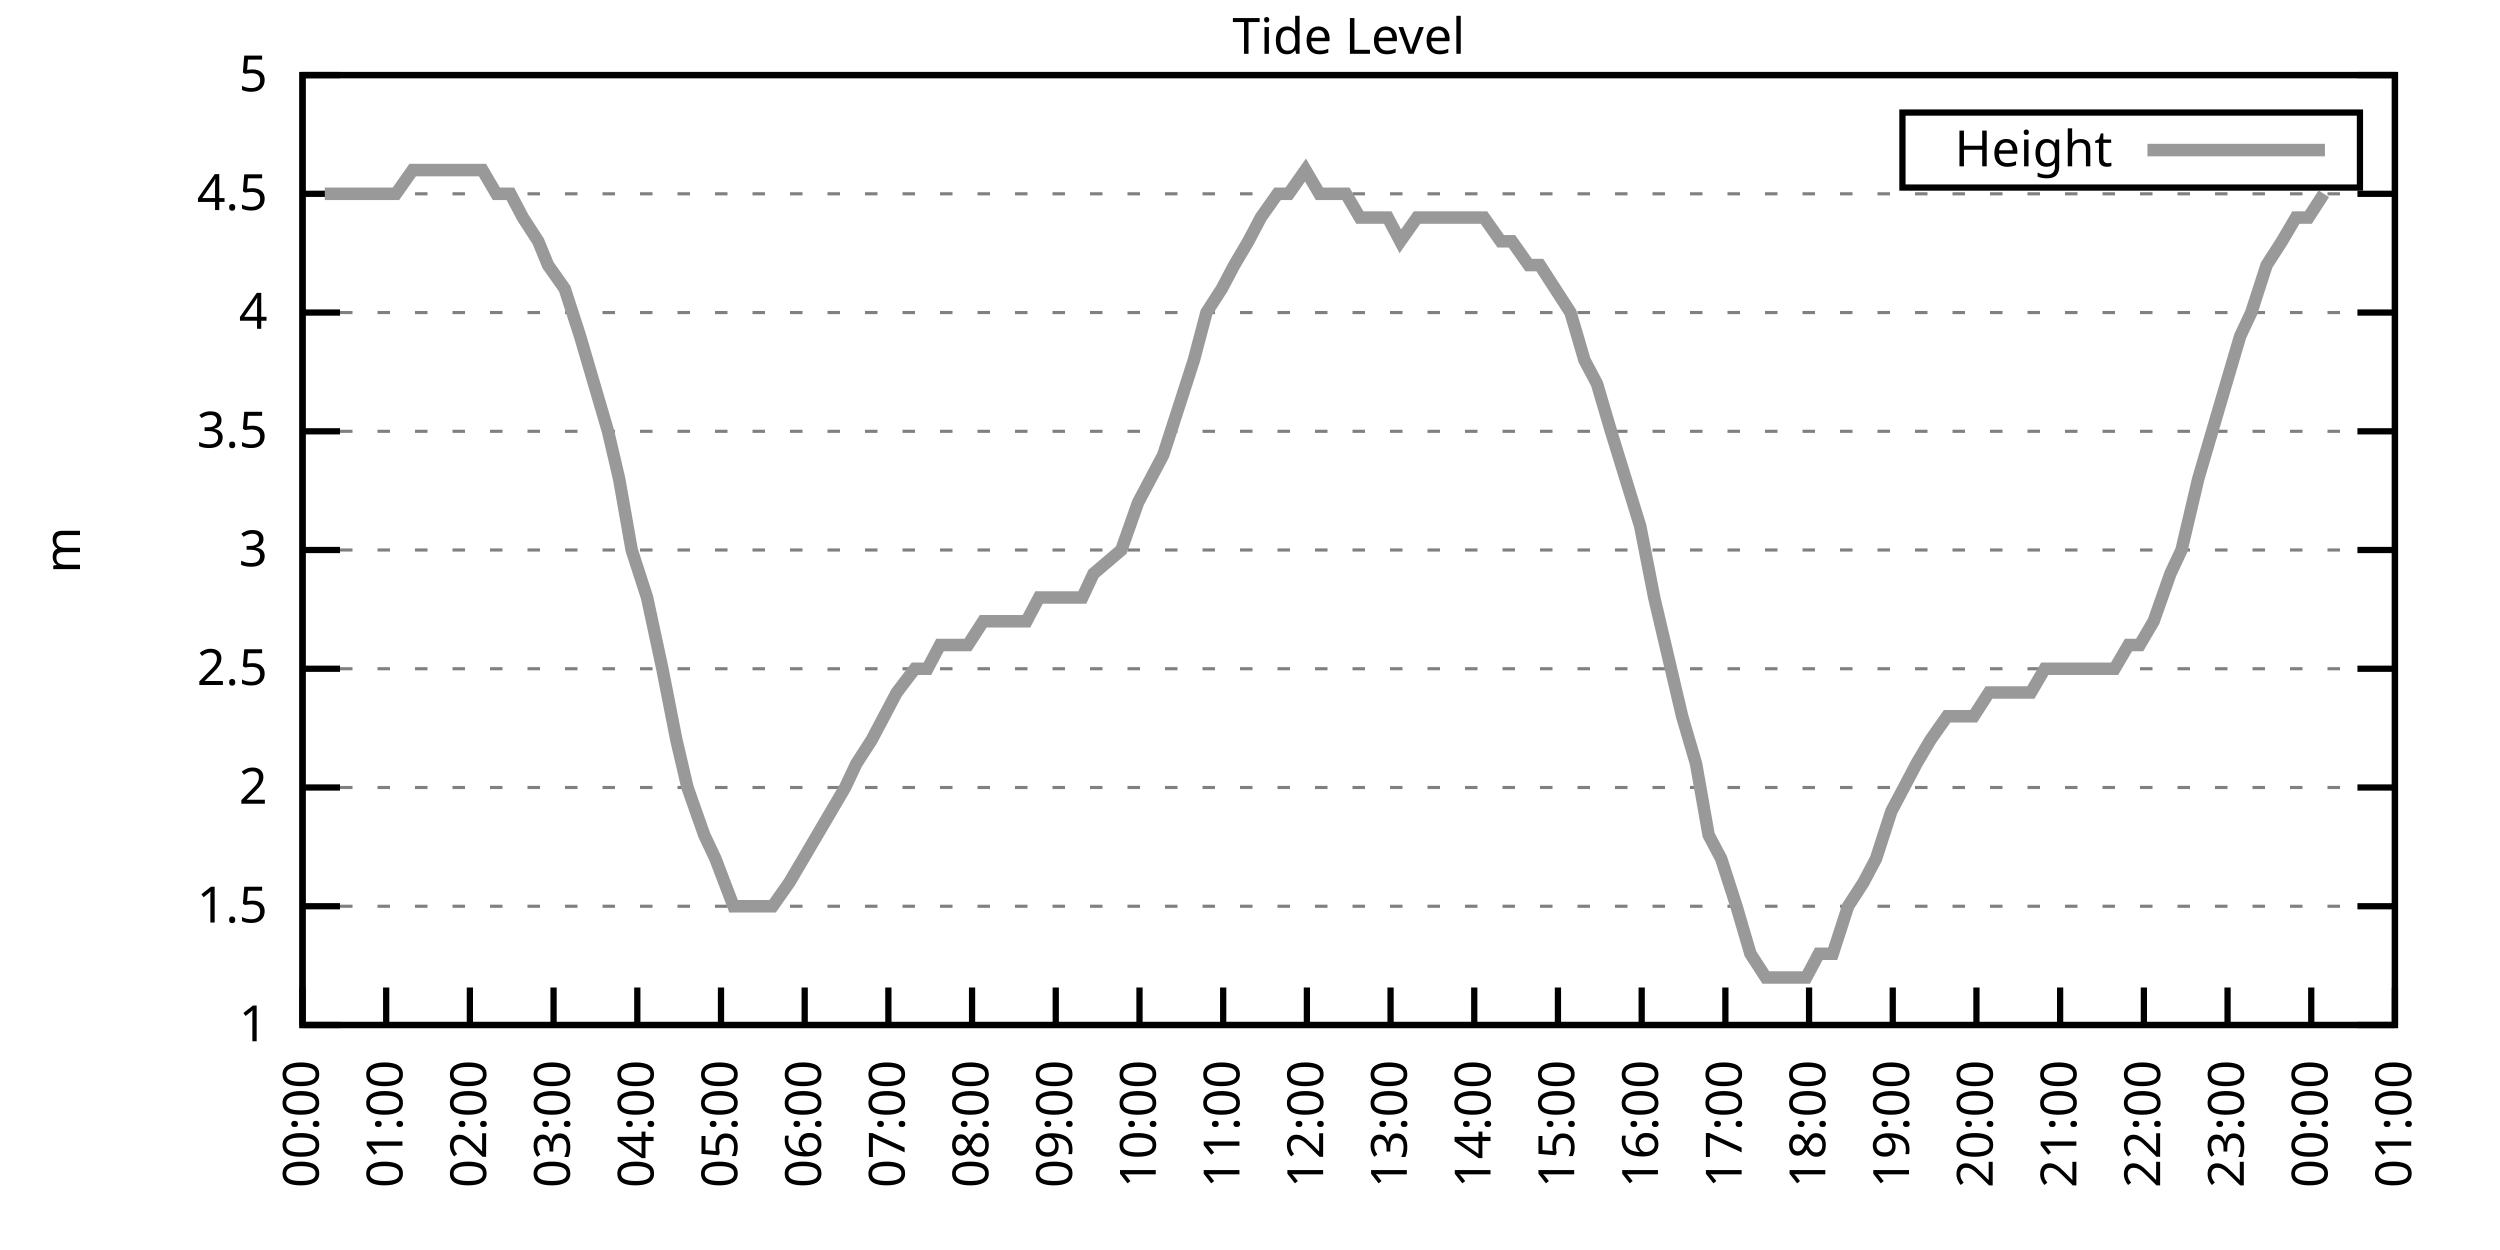
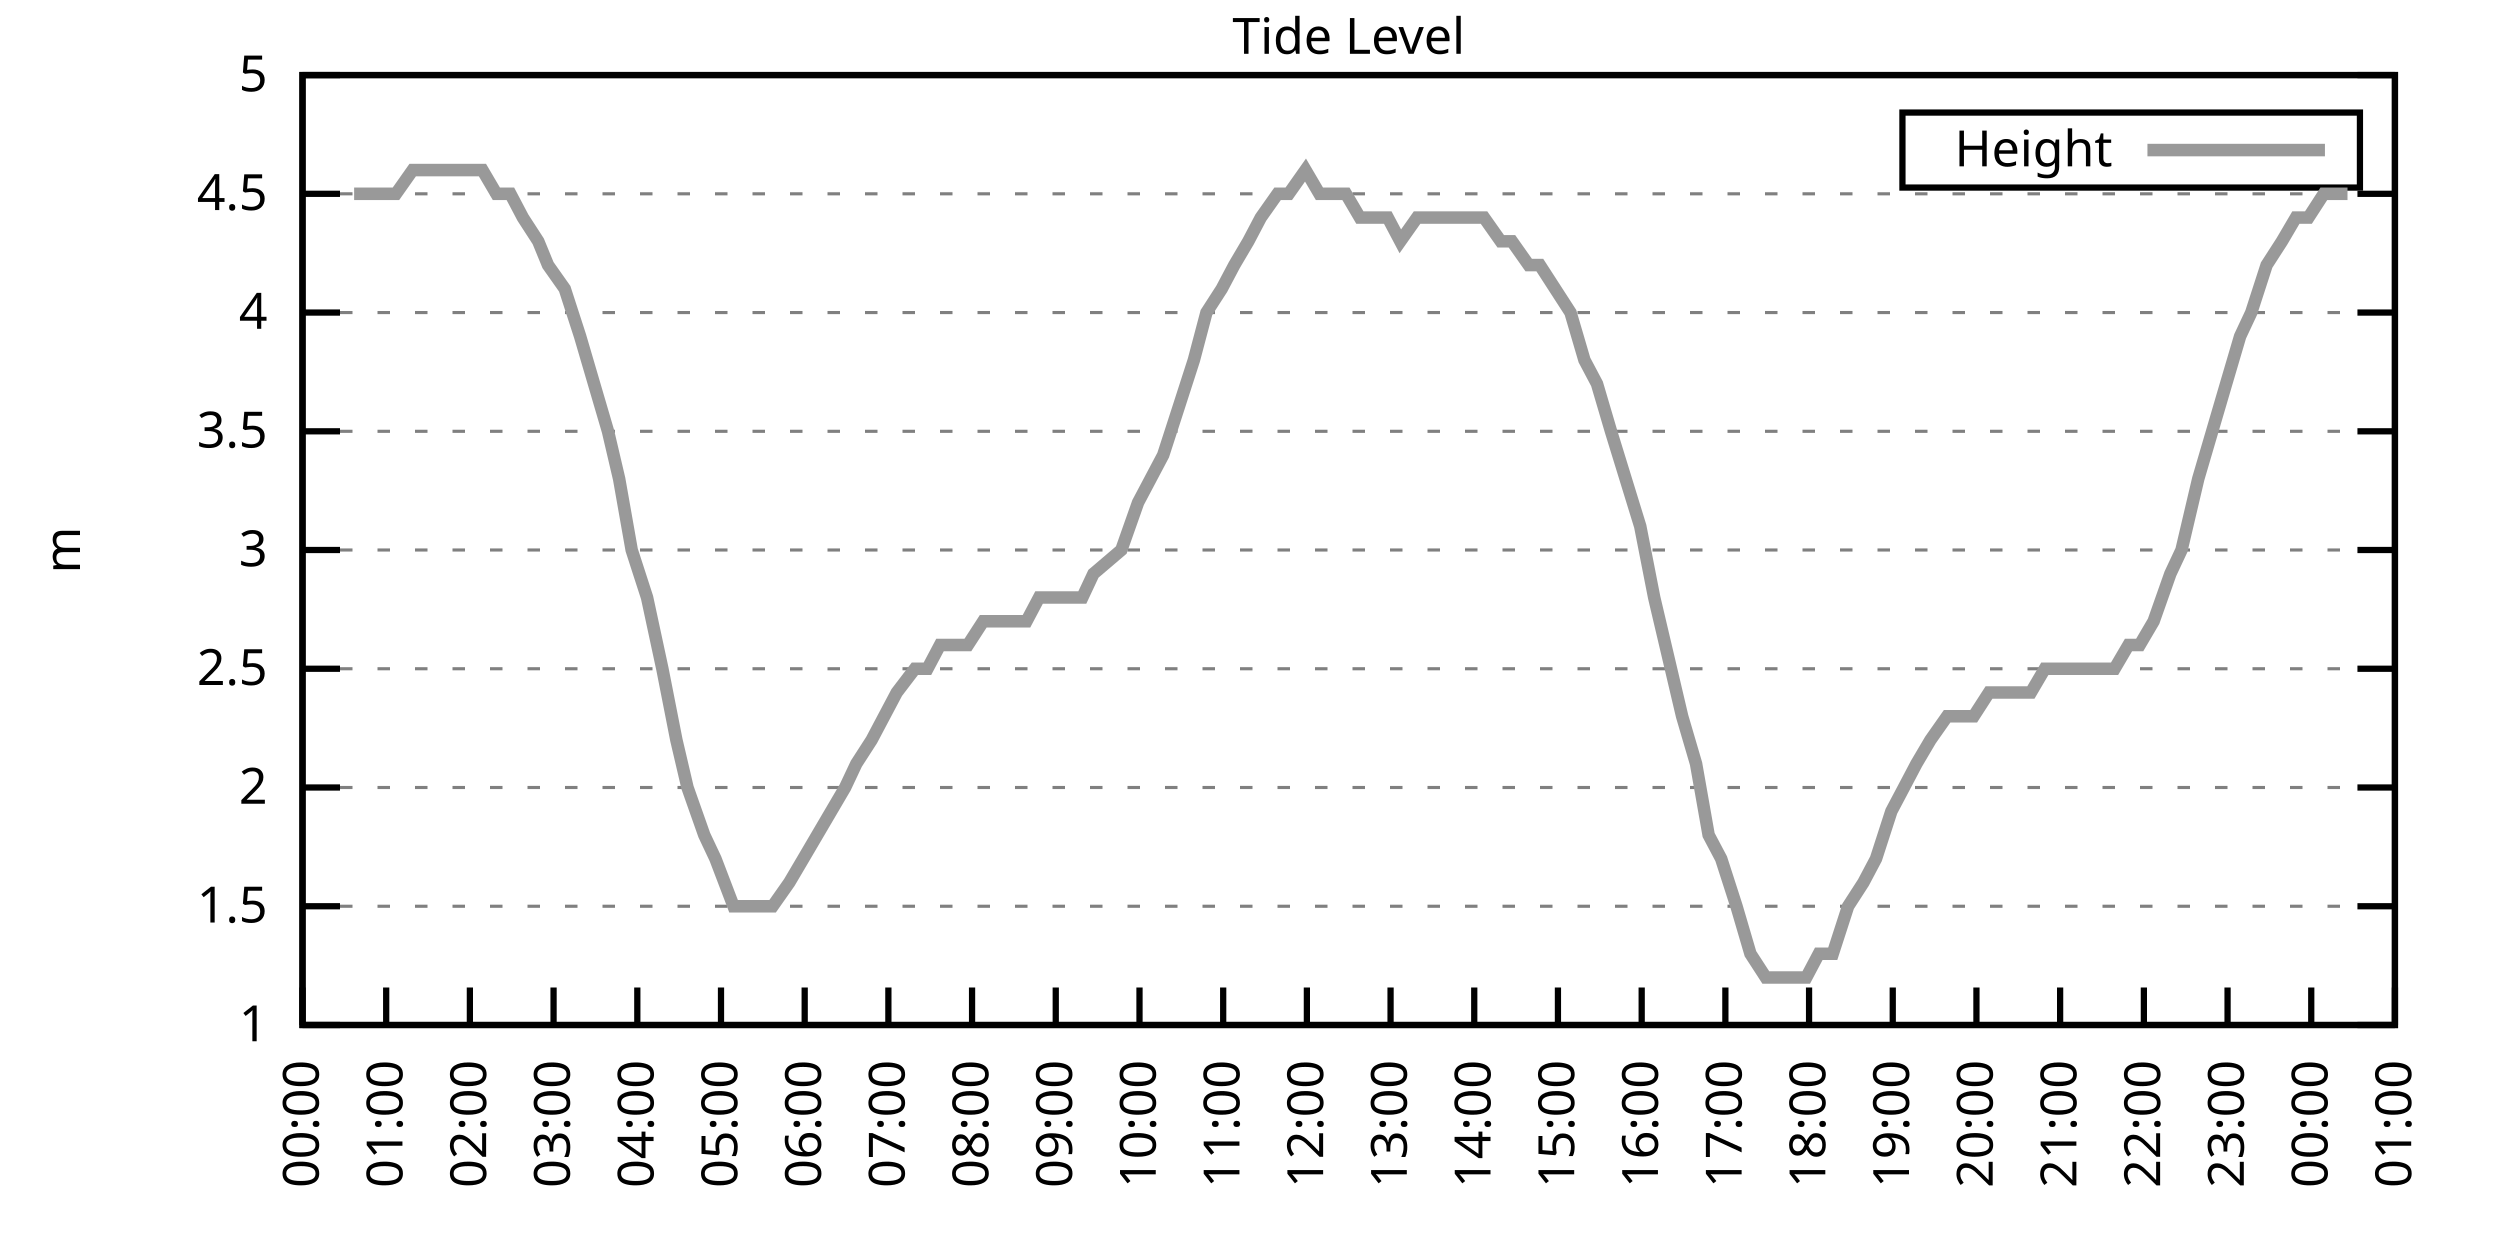
<svg xmlns="http://www.w3.org/2000/svg" xmlns:xlink="http://www.w3.org/1999/xlink" width="400" height="200" viewBox="0 0 400 200">
  <g id="gnuplot_canvas">
    <rect x="0" y="0" width="400" height="200" fill="none" />
    <defs>
      <circle id="gpDot" r="0.5" stroke-width="0.5" stroke="currentColor" />
      <path id="gpPt0" stroke-width="0.333" stroke="currentColor" d="M-1,0 h2 M0,-1 v2" />
      <path id="gpPt1" stroke-width="0.333" stroke="currentColor" d="M-1,-1 L1,1 M1,-1 L-1,1" />
      <path id="gpPt2" stroke-width="0.333" stroke="currentColor" d="M-1,0 L1,0 M0,-1 L0,1 M-1,-1 L1,1 M-1,1 L1,-1" />
      <rect id="gpPt3" stroke-width="0.333" stroke="currentColor" x="-1" y="-1" width="2" height="2" />
      <rect id="gpPt4" stroke-width="0.333" stroke="currentColor" fill="currentColor" x="-1" y="-1" width="2" height="2" />
      <circle id="gpPt5" stroke-width="0.333" stroke="currentColor" cx="0" cy="0" r="1" />
      <use xlink:href="#gpPt5" id="gpPt6" fill="currentColor" stroke="none" />
      <path id="gpPt7" stroke-width="0.333" stroke="currentColor" d="M0,-1.33 L-1.33,0.67 L1.33,0.67 z" />
      <use xlink:href="#gpPt7" id="gpPt8" fill="currentColor" stroke="none" />
      <use xlink:href="#gpPt7" id="gpPt9" stroke="currentColor" transform="rotate(180)" />
      <use xlink:href="#gpPt9" id="gpPt10" fill="currentColor" stroke="none" />
      <use xlink:href="#gpPt3" id="gpPt11" stroke="currentColor" transform="rotate(45)" />
      <use xlink:href="#gpPt11" id="gpPt12" fill="currentColor" stroke="none" />
      <path id="gpPt13" stroke-width="0.333" stroke="currentColor" d="M0,1.330 L1.265,0.411 L0.782,-1.067 L-0.782,-1.076 L-1.265,0.411 z" />
      <use xlink:href="#gpPt13" id="gpPt14" fill="currentColor" stroke="none" />
      <filter id="textbox" filterUnits="objectBoundingBox" x="0" y="0" height="1" width="1">
        <feFlood flood-color="white" flood-opacity="1" result="bgnd" />
        <feComposite in="SourceGraphic" in2="bgnd" operator="atop" />
      </filter>
      <filter id="greybox" filterUnits="objectBoundingBox" x="0" y="0" height="1" width="1">
        <feFlood flood-color="lightgrey" flood-opacity="1" result="grey" />
        <feComposite in="SourceGraphic" in2="grey" operator="atop" />
      </filter>
    </defs>
    <g fill="none" color="white" stroke="currentColor" stroke-width="1.00" stroke-linecap="butt" stroke-linejoin="miter">
</g>
    <g fill="none" color="black" stroke="currentColor" stroke-width="1.00" stroke-linecap="butt" stroke-linejoin="miter">
      <g stroke="none" shape-rendering="crispEdges">
        <polygon fill="rgb(255, 255, 255)" points="48.40,164.00 383.18,164.00 383.18,12.02 48.40,12.02 " />
      </g>
    </g>
    <g fill="none" color="black" stroke="currentColor" stroke-width="1.00" stroke-linecap="butt" stroke-linejoin="miter">
</g>
    <g fill="none" color="black" stroke="black" stroke-width="0.50" stroke-linecap="butt" stroke-linejoin="miter">
</g>
    <g fill="none" color="gray" stroke="currentColor" stroke-width="0.50" stroke-linecap="butt" stroke-linejoin="miter">
      <path stroke="gray" stroke-dasharray="2,4" class="gridline" d="M48.40,164.00 L383.19,164.00  " />
    </g>
    <g fill="none" color="gray" stroke="gray" stroke-width="1.00" stroke-linecap="butt" stroke-linejoin="miter">
</g>
    <g fill="none" color="black" stroke="currentColor" stroke-width="1.00" stroke-linecap="butt" stroke-linejoin="miter">
      <path stroke="black" d="M48.40,164.00 L54.40,164.00 M383.19,164.00 L377.19,164.00  " />
      <g transform="translate(42.80,166.60)" stroke="none" fill="black" font-family="Sans" font-size="8.00" text-anchor="end">
        <text>
          <tspan font-family="Sans"> 1</tspan>
        </text>
      </g>
    </g>
    <g fill="none" color="black" stroke="currentColor" stroke-width="1.00" stroke-linecap="butt" stroke-linejoin="miter">
</g>
    <g fill="none" color="black" stroke="black" stroke-width="0.50" stroke-linecap="butt" stroke-linejoin="miter">
</g>
    <g fill="none" color="gray" stroke="currentColor" stroke-width="0.50" stroke-linecap="butt" stroke-linejoin="miter">
      <path stroke="gray" stroke-dasharray="2,4" class="gridline" d="M48.40,145.00 L383.19,145.00  " />
    </g>
    <g fill="none" color="gray" stroke="gray" stroke-width="1.00" stroke-linecap="butt" stroke-linejoin="miter">
</g>
    <g fill="none" color="black" stroke="currentColor" stroke-width="1.00" stroke-linecap="butt" stroke-linejoin="miter">
      <path stroke="black" d="M48.40,145.00 L54.40,145.00 M383.19,145.00 L377.19,145.00  " />
      <g transform="translate(42.80,147.60)" stroke="none" fill="black" font-family="Sans" font-size="8.00" text-anchor="end">
        <text>
          <tspan font-family="Sans"> 1.5</tspan>
        </text>
      </g>
    </g>
    <g fill="none" color="black" stroke="currentColor" stroke-width="1.00" stroke-linecap="butt" stroke-linejoin="miter">
</g>
    <g fill="none" color="black" stroke="black" stroke-width="0.50" stroke-linecap="butt" stroke-linejoin="miter">
</g>
    <g fill="none" color="gray" stroke="currentColor" stroke-width="0.50" stroke-linecap="butt" stroke-linejoin="miter">
      <path stroke="gray" stroke-dasharray="2,4" class="gridline" d="M48.40,126.00 L383.19,126.00  " />
    </g>
    <g fill="none" color="gray" stroke="gray" stroke-width="1.00" stroke-linecap="butt" stroke-linejoin="miter">
</g>
    <g fill="none" color="black" stroke="currentColor" stroke-width="1.00" stroke-linecap="butt" stroke-linejoin="miter">
      <path stroke="black" d="M48.40,126.00 L54.40,126.00 M383.19,126.00 L377.19,126.00  " />
      <g transform="translate(42.80,128.60)" stroke="none" fill="black" font-family="Sans" font-size="8.00" text-anchor="end">
        <text>
          <tspan font-family="Sans"> 2</tspan>
        </text>
      </g>
    </g>
    <g fill="none" color="black" stroke="currentColor" stroke-width="1.00" stroke-linecap="butt" stroke-linejoin="miter">
</g>
    <g fill="none" color="black" stroke="black" stroke-width="0.50" stroke-linecap="butt" stroke-linejoin="miter">
</g>
    <g fill="none" color="gray" stroke="currentColor" stroke-width="0.50" stroke-linecap="butt" stroke-linejoin="miter">
      <path stroke="gray" stroke-dasharray="2,4" class="gridline" d="M48.40,107.00 L383.19,107.00  " />
    </g>
    <g fill="none" color="gray" stroke="gray" stroke-width="1.00" stroke-linecap="butt" stroke-linejoin="miter">
</g>
    <g fill="none" color="black" stroke="currentColor" stroke-width="1.00" stroke-linecap="butt" stroke-linejoin="miter">
      <path stroke="black" d="M48.40,107.00 L54.40,107.00 M383.19,107.00 L377.19,107.00  " />
      <g transform="translate(42.80,109.60)" stroke="none" fill="black" font-family="Sans" font-size="8.00" text-anchor="end">
        <text>
          <tspan font-family="Sans"> 2.5</tspan>
        </text>
      </g>
    </g>
    <g fill="none" color="black" stroke="currentColor" stroke-width="1.00" stroke-linecap="butt" stroke-linejoin="miter">
</g>
    <g fill="none" color="black" stroke="black" stroke-width="0.50" stroke-linecap="butt" stroke-linejoin="miter">
</g>
    <g fill="none" color="gray" stroke="currentColor" stroke-width="0.50" stroke-linecap="butt" stroke-linejoin="miter">
      <path stroke="gray" stroke-dasharray="2,4" class="gridline" d="M48.40,88.00 L383.19,88.00  " />
    </g>
    <g fill="none" color="gray" stroke="gray" stroke-width="1.00" stroke-linecap="butt" stroke-linejoin="miter">
</g>
    <g fill="none" color="black" stroke="currentColor" stroke-width="1.00" stroke-linecap="butt" stroke-linejoin="miter">
      <path stroke="black" d="M48.40,88.00 L54.40,88.00 M383.19,88.00 L377.19,88.00  " />
      <g transform="translate(42.80,90.60)" stroke="none" fill="black" font-family="Sans" font-size="8.00" text-anchor="end">
        <text>
          <tspan font-family="Sans"> 3</tspan>
        </text>
      </g>
    </g>
    <g fill="none" color="black" stroke="currentColor" stroke-width="1.00" stroke-linecap="butt" stroke-linejoin="miter">
</g>
    <g fill="none" color="black" stroke="black" stroke-width="0.50" stroke-linecap="butt" stroke-linejoin="miter">
</g>
    <g fill="none" color="gray" stroke="currentColor" stroke-width="0.50" stroke-linecap="butt" stroke-linejoin="miter">
      <path stroke="gray" stroke-dasharray="2,4" class="gridline" d="M48.40,69.01 L383.19,69.01  " />
    </g>
    <g fill="none" color="gray" stroke="gray" stroke-width="1.00" stroke-linecap="butt" stroke-linejoin="miter">
</g>
    <g fill="none" color="black" stroke="currentColor" stroke-width="1.00" stroke-linecap="butt" stroke-linejoin="miter">
      <path stroke="black" d="M48.40,69.01 L54.40,69.01 M383.19,69.01 L377.19,69.01  " />
      <g transform="translate(42.80,71.61)" stroke="none" fill="black" font-family="Sans" font-size="8.00" text-anchor="end">
        <text>
          <tspan font-family="Sans"> 3.5</tspan>
        </text>
      </g>
    </g>
    <g fill="none" color="black" stroke="currentColor" stroke-width="1.00" stroke-linecap="butt" stroke-linejoin="miter">
</g>
    <g fill="none" color="black" stroke="black" stroke-width="0.50" stroke-linecap="butt" stroke-linejoin="miter">
</g>
    <g fill="none" color="gray" stroke="currentColor" stroke-width="0.50" stroke-linecap="butt" stroke-linejoin="miter">
      <path stroke="gray" stroke-dasharray="2,4" class="gridline" d="M48.40,50.01 L383.19,50.01  " />
    </g>
    <g fill="none" color="gray" stroke="gray" stroke-width="1.00" stroke-linecap="butt" stroke-linejoin="miter">
</g>
    <g fill="none" color="black" stroke="currentColor" stroke-width="1.00" stroke-linecap="butt" stroke-linejoin="miter">
      <path stroke="black" d="M48.40,50.01 L54.40,50.01 M383.19,50.01 L377.19,50.01  " />
      <g transform="translate(42.80,52.61)" stroke="none" fill="black" font-family="Sans" font-size="8.00" text-anchor="end">
        <text>
          <tspan font-family="Sans"> 4</tspan>
        </text>
      </g>
    </g>
    <g fill="none" color="black" stroke="currentColor" stroke-width="1.00" stroke-linecap="butt" stroke-linejoin="miter">
</g>
    <g fill="none" color="black" stroke="black" stroke-width="0.50" stroke-linecap="butt" stroke-linejoin="miter">
</g>
    <g fill="none" color="gray" stroke="currentColor" stroke-width="0.50" stroke-linecap="butt" stroke-linejoin="miter">
      <path stroke="gray" stroke-dasharray="2,4" class="gridline" d="M48.40,31.01 L383.19,31.01  " />
    </g>
    <g fill="none" color="gray" stroke="gray" stroke-width="1.00" stroke-linecap="butt" stroke-linejoin="miter">
</g>
    <g fill="none" color="black" stroke="currentColor" stroke-width="1.00" stroke-linecap="butt" stroke-linejoin="miter">
      <path stroke="black" d="M48.40,31.01 L54.40,31.01 M383.19,31.01 L377.19,31.01  " />
      <g transform="translate(42.80,33.61)" stroke="none" fill="black" font-family="Sans" font-size="8.00" text-anchor="end">
        <text>
          <tspan font-family="Sans"> 4.5</tspan>
        </text>
      </g>
    </g>
    <g fill="none" color="black" stroke="currentColor" stroke-width="1.00" stroke-linecap="butt" stroke-linejoin="miter">
</g>
    <g fill="none" color="black" stroke="black" stroke-width="0.50" stroke-linecap="butt" stroke-linejoin="miter">
</g>
    <g fill="none" color="gray" stroke="currentColor" stroke-width="0.50" stroke-linecap="butt" stroke-linejoin="miter">
      <path stroke="gray" stroke-dasharray="2,4" class="gridline" d="M48.40,12.01 L383.19,12.01  " />
    </g>
    <g fill="none" color="gray" stroke="gray" stroke-width="1.00" stroke-linecap="butt" stroke-linejoin="miter">
</g>
    <g fill="none" color="black" stroke="currentColor" stroke-width="1.00" stroke-linecap="butt" stroke-linejoin="miter">
      <path stroke="black" d="M48.40,12.01 L54.40,12.01 M383.19,12.01 L377.19,12.01  " />
      <g transform="translate(42.80,14.61)" stroke="none" fill="black" font-family="Sans" font-size="8.00" text-anchor="end">
        <text>
          <tspan font-family="Sans"> 5</tspan>
        </text>
      </g>
    </g>
    <g fill="none" color="black" stroke="currentColor" stroke-width="1.00" stroke-linecap="butt" stroke-linejoin="miter">
      <path stroke="black" d="M48.40,164.00 L48.40,158.00  " />
      <g transform="translate(51.00,169.60) rotate(270.00)" stroke="none" fill="black" font-family="Sans" font-size="8.00" text-anchor="end">
        <text>
          <tspan font-family="Sans">00:00</tspan>
        </text>
      </g>
    </g>
    <g fill="none" color="black" stroke="currentColor" stroke-width="1.00" stroke-linecap="butt" stroke-linejoin="miter">
      <path stroke="black" d="M61.79,164.00 L61.79,158.00  " />
      <g transform="translate(64.39,169.60) rotate(270.00)" stroke="none" fill="black" font-family="Sans" font-size="8.00" text-anchor="end">
        <text>
          <tspan font-family="Sans">01:00</tspan>
        </text>
      </g>
    </g>
    <g fill="none" color="black" stroke="currentColor" stroke-width="1.00" stroke-linecap="butt" stroke-linejoin="miter">
      <path stroke="black" d="M75.18,164.00 L75.18,158.00  " />
      <g transform="translate(77.78,169.60) rotate(270.00)" stroke="none" fill="black" font-family="Sans" font-size="8.00" text-anchor="end">
        <text>
          <tspan font-family="Sans">02:00</tspan>
        </text>
      </g>
    </g>
    <g fill="none" color="black" stroke="currentColor" stroke-width="1.00" stroke-linecap="butt" stroke-linejoin="miter">
      <path stroke="black" d="M88.57,164.00 L88.57,158.00  " />
      <g transform="translate(91.17,169.60) rotate(270.00)" stroke="none" fill="black" font-family="Sans" font-size="8.00" text-anchor="end">
        <text>
          <tspan font-family="Sans">03:00</tspan>
        </text>
      </g>
    </g>
    <g fill="none" color="black" stroke="currentColor" stroke-width="1.00" stroke-linecap="butt" stroke-linejoin="miter">
      <path stroke="black" d="M101.97,164.00 L101.97,158.00  " />
      <g transform="translate(104.57,169.60) rotate(270.00)" stroke="none" fill="black" font-family="Sans" font-size="8.00" text-anchor="end">
        <text>
          <tspan font-family="Sans">04:00</tspan>
        </text>
      </g>
    </g>
    <g fill="none" color="black" stroke="currentColor" stroke-width="1.00" stroke-linecap="butt" stroke-linejoin="miter">
      <path stroke="black" d="M115.36,164.00 L115.36,158.00  " />
      <g transform="translate(117.96,169.60) rotate(270.00)" stroke="none" fill="black" font-family="Sans" font-size="8.00" text-anchor="end">
        <text>
          <tspan font-family="Sans">05:00</tspan>
        </text>
      </g>
    </g>
    <g fill="none" color="black" stroke="currentColor" stroke-width="1.00" stroke-linecap="butt" stroke-linejoin="miter">
      <path stroke="black" d="M128.75,164.00 L128.75,158.00  " />
      <g transform="translate(131.35,169.60) rotate(270.00)" stroke="none" fill="black" font-family="Sans" font-size="8.00" text-anchor="end">
        <text>
          <tspan font-family="Sans">06:00</tspan>
        </text>
      </g>
    </g>
    <g fill="none" color="black" stroke="currentColor" stroke-width="1.00" stroke-linecap="butt" stroke-linejoin="miter">
      <path stroke="black" d="M142.14,164.00 L142.14,158.00  " />
      <g transform="translate(144.74,169.60) rotate(270.00)" stroke="none" fill="black" font-family="Sans" font-size="8.00" text-anchor="end">
        <text>
          <tspan font-family="Sans">07:00</tspan>
        </text>
      </g>
    </g>
    <g fill="none" color="black" stroke="currentColor" stroke-width="1.00" stroke-linecap="butt" stroke-linejoin="miter">
      <path stroke="black" d="M155.53,164.00 L155.53,158.00  " />
      <g transform="translate(158.13,169.60) rotate(270.00)" stroke="none" fill="black" font-family="Sans" font-size="8.00" text-anchor="end">
        <text>
          <tspan font-family="Sans">08:00</tspan>
        </text>
      </g>
    </g>
    <g fill="none" color="black" stroke="currentColor" stroke-width="1.00" stroke-linecap="butt" stroke-linejoin="miter">
      <path stroke="black" d="M168.92,164.00 L168.92,158.00  " />
      <g transform="translate(171.52,169.60) rotate(270.00)" stroke="none" fill="black" font-family="Sans" font-size="8.00" text-anchor="end">
        <text>
          <tspan font-family="Sans">09:00</tspan>
        </text>
      </g>
    </g>
    <g fill="none" color="black" stroke="currentColor" stroke-width="1.00" stroke-linecap="butt" stroke-linejoin="miter">
      <path stroke="black" d="M182.32,164.00 L182.32,158.00  " />
      <g transform="translate(184.92,169.60) rotate(270.00)" stroke="none" fill="black" font-family="Sans" font-size="8.00" text-anchor="end">
        <text>
          <tspan font-family="Sans">10:00</tspan>
        </text>
      </g>
    </g>
    <g fill="none" color="black" stroke="currentColor" stroke-width="1.00" stroke-linecap="butt" stroke-linejoin="miter">
      <path stroke="black" d="M195.71,164.00 L195.71,158.00  " />
      <g transform="translate(198.31,169.60) rotate(270.00)" stroke="none" fill="black" font-family="Sans" font-size="8.00" text-anchor="end">
        <text>
          <tspan font-family="Sans">11:00</tspan>
        </text>
      </g>
    </g>
    <g fill="none" color="black" stroke="currentColor" stroke-width="1.00" stroke-linecap="butt" stroke-linejoin="miter">
      <path stroke="black" d="M209.10,164.00 L209.10,158.00  " />
      <g transform="translate(211.70,169.60) rotate(270.00)" stroke="none" fill="black" font-family="Sans" font-size="8.00" text-anchor="end">
        <text>
          <tspan font-family="Sans">12:00</tspan>
        </text>
      </g>
    </g>
    <g fill="none" color="black" stroke="currentColor" stroke-width="1.00" stroke-linecap="butt" stroke-linejoin="miter">
      <path stroke="black" d="M222.49,164.00 L222.49,158.00  " />
      <g transform="translate(225.09,169.60) rotate(270.00)" stroke="none" fill="black" font-family="Sans" font-size="8.00" text-anchor="end">
        <text>
          <tspan font-family="Sans">13:00</tspan>
        </text>
      </g>
    </g>
    <g fill="none" color="black" stroke="currentColor" stroke-width="1.00" stroke-linecap="butt" stroke-linejoin="miter">
      <path stroke="black" d="M235.88,164.00 L235.88,158.00  " />
      <g transform="translate(238.48,169.60) rotate(270.00)" stroke="none" fill="black" font-family="Sans" font-size="8.00" text-anchor="end">
        <text>
          <tspan font-family="Sans">14:00</tspan>
        </text>
      </g>
    </g>
    <g fill="none" color="black" stroke="currentColor" stroke-width="1.00" stroke-linecap="butt" stroke-linejoin="miter">
      <path stroke="black" d="M249.27,164.00 L249.27,158.00  " />
      <g transform="translate(251.87,169.60) rotate(270.00)" stroke="none" fill="black" font-family="Sans" font-size="8.00" text-anchor="end">
        <text>
          <tspan font-family="Sans">15:00</tspan>
        </text>
      </g>
    </g>
    <g fill="none" color="black" stroke="currentColor" stroke-width="1.00" stroke-linecap="butt" stroke-linejoin="miter">
      <path stroke="black" d="M262.67,164.00 L262.67,158.00  " />
      <g transform="translate(265.27,169.60) rotate(270.00)" stroke="none" fill="black" font-family="Sans" font-size="8.00" text-anchor="end">
        <text>
          <tspan font-family="Sans">16:00</tspan>
        </text>
      </g>
    </g>
    <g fill="none" color="black" stroke="currentColor" stroke-width="1.00" stroke-linecap="butt" stroke-linejoin="miter">
      <path stroke="black" d="M276.06,164.00 L276.06,158.00  " />
      <g transform="translate(278.66,169.60) rotate(270.00)" stroke="none" fill="black" font-family="Sans" font-size="8.00" text-anchor="end">
        <text>
          <tspan font-family="Sans">17:00</tspan>
        </text>
      </g>
    </g>
    <g fill="none" color="black" stroke="currentColor" stroke-width="1.00" stroke-linecap="butt" stroke-linejoin="miter">
      <path stroke="black" d="M289.45,164.00 L289.45,158.00  " />
      <g transform="translate(292.05,169.60) rotate(270.00)" stroke="none" fill="black" font-family="Sans" font-size="8.00" text-anchor="end">
        <text>
          <tspan font-family="Sans">18:00</tspan>
        </text>
      </g>
    </g>
    <g fill="none" color="black" stroke="currentColor" stroke-width="1.00" stroke-linecap="butt" stroke-linejoin="miter">
      <path stroke="black" d="M302.84,164.00 L302.84,158.00  " />
      <g transform="translate(305.44,169.60) rotate(270.00)" stroke="none" fill="black" font-family="Sans" font-size="8.00" text-anchor="end">
        <text>
          <tspan font-family="Sans">19:00</tspan>
        </text>
      </g>
    </g>
    <g fill="none" color="black" stroke="currentColor" stroke-width="1.00" stroke-linecap="butt" stroke-linejoin="miter">
      <path stroke="black" d="M316.23,164.00 L316.23,158.00  " />
      <g transform="translate(318.83,169.60) rotate(270.00)" stroke="none" fill="black" font-family="Sans" font-size="8.00" text-anchor="end">
        <text>
          <tspan font-family="Sans">20:00</tspan>
        </text>
      </g>
    </g>
    <g fill="none" color="black" stroke="currentColor" stroke-width="1.00" stroke-linecap="butt" stroke-linejoin="miter">
      <path stroke="black" d="M329.62,164.00 L329.62,158.00  " />
      <g transform="translate(332.22,169.60) rotate(270.00)" stroke="none" fill="black" font-family="Sans" font-size="8.00" text-anchor="end">
        <text>
          <tspan font-family="Sans">21:00</tspan>
        </text>
      </g>
    </g>
    <g fill="none" color="black" stroke="currentColor" stroke-width="1.00" stroke-linecap="butt" stroke-linejoin="miter">
      <path stroke="black" d="M343.02,164.00 L343.02,158.00  " />
      <g transform="translate(345.62,169.60) rotate(270.00)" stroke="none" fill="black" font-family="Sans" font-size="8.00" text-anchor="end">
        <text>
          <tspan font-family="Sans">22:00</tspan>
        </text>
      </g>
    </g>
    <g fill="none" color="black" stroke="currentColor" stroke-width="1.00" stroke-linecap="butt" stroke-linejoin="miter">
      <path stroke="black" d="M356.41,164.00 L356.41,158.00  " />
      <g transform="translate(359.01,169.60) rotate(270.00)" stroke="none" fill="black" font-family="Sans" font-size="8.00" text-anchor="end">
        <text>
          <tspan font-family="Sans">23:00</tspan>
        </text>
      </g>
    </g>
    <g fill="none" color="black" stroke="currentColor" stroke-width="1.00" stroke-linecap="butt" stroke-linejoin="miter">
      <path stroke="black" d="M369.80,164.00 L369.80,158.00  " />
      <g transform="translate(372.40,169.60) rotate(270.00)" stroke="none" fill="black" font-family="Sans" font-size="8.00" text-anchor="end">
        <text>
          <tspan font-family="Sans">00:00</tspan>
        </text>
      </g>
    </g>
    <g fill="none" color="black" stroke="currentColor" stroke-width="1.00" stroke-linecap="butt" stroke-linejoin="miter">
      <path stroke="black" d="M383.19,164.00 L383.19,158.00  " />
      <g transform="translate(385.79,169.60) rotate(270.00)" stroke="none" fill="black" font-family="Sans" font-size="8.00" text-anchor="end">
        <text>
          <tspan font-family="Sans">01:00</tspan>
        </text>
      </g>
    </g>
    <g fill="none" color="black" stroke="currentColor" stroke-width="1.00" stroke-linecap="butt" stroke-linejoin="miter">
</g>
    <g fill="none" color="black" stroke="currentColor" stroke-width="1.00" stroke-linecap="butt" stroke-linejoin="miter">
      <path stroke="black" d="M48.40,12.01 L48.40,164.00 L383.19,164.00 L383.19,12.01 L48.40,12.01 Z  " />
    </g>
    <g fill="none" color="black" stroke="currentColor" stroke-width="1.00" stroke-linecap="butt" stroke-linejoin="miter">
</g>
    <g fill="none" color="black" stroke="currentColor" stroke-width="1.00" stroke-linecap="butt" stroke-linejoin="miter">
      <path stroke="black" d="M304.39,30.01 L304.39,18.01 L377.59,18.01 L377.59,30.01 L304.39,30.01 Z  " />
    </g>
    <g id="Tide_level_plot_1">
      <g fill="none" color="white" stroke="black" stroke-width="2.00" stroke-linecap="butt" stroke-linejoin="miter">
</g>
      <g fill="none" color="black" stroke="currentColor" stroke-width="2.00" stroke-linecap="butt" stroke-linejoin="miter">
        <g transform="translate(337.99,26.61)" stroke="none" fill="black" font-family="Sans" font-size="8.00" text-anchor="end">
          <text>
            <tspan font-family="Sans">Height</tspan>
          </text>
        </g>
      </g>
      <g fill="none" color="black" stroke="currentColor" stroke-width="2.00" stroke-linecap="butt" stroke-linejoin="miter">
-         <path stroke="rgb(153, 153, 153)" d="M343.59,24.01 L371.99,24.01 M51.97,31.01 L54.65,31.01 L56.66,31.01 L59.11,31.01 L60.90,31.01 L63.35,31.01   L66.03,27.21 L67.82,27.21 L69.83,27.21 L72.73,27.21 L74.51,27.21 L77.19,27.21 L79.42,31.01 L81.66,31.01   L83.66,34.81 L86.12,38.61 L87.68,42.41 L90.36,46.21 L92.82,53.81 L95.05,61.41 L97.28,69.01 L99.06,76.61   L101.07,88.00 L103.53,95.60 L105.98,107.00 L108.22,118.40 L110.00,126.00 L112.68,133.60 L114.47,137.40 L117.37,145.00   L119.15,145.00 L121.61,145.00 L123.62,145.00 L126.29,141.20 L128.53,137.40 L132.99,129.80 L135.22,126.00 L137.01,122.20   L139.46,118.40 L141.47,114.60 L143.48,110.80 L146.38,107.00 L148.39,107.00 L150.40,103.20 L153.08,103.20 L154.86,103.20   L157.32,99.40 L159.55,99.40 L162.01,99.40 L164.24,99.40 L166.25,95.60 L168.70,95.60 L170.93,95.60 L173.17,95.60   L174.95,91.80 L179.41,88.00 L182.09,80.41 L184.10,76.61 L186.11,72.81 L188.57,65.21 L191.02,57.61 L193.03,50.01   L195.48,46.21 L197.49,42.41 L199.73,38.61 L201.73,34.81 L204.41,31.01 L206.20,31.01 L208.88,27.21 L211.11,31.01   L213.34,31.01 L215.35,31.01 L217.58,34.81 L220.04,34.81 L222.04,34.81 L224.05,38.61 L226.73,34.81 L228.96,34.81   L230.97,34.81 L232.98,34.81 L235.21,34.81 L237.44,34.81 L240.12,38.61 L241.91,38.61 L244.59,42.41 L246.37,42.41   L251.28,50.01 L253.51,57.61 L255.52,61.41 L257.76,69.01 L262.44,84.21 L264.67,95.60 L266.46,103.20 L269.14,114.60   L271.37,122.20 L273.38,133.60 L275.39,137.40 L277.84,145.00 L280.07,152.60 L282.53,156.40 L284.76,156.40 L286.77,156.40   L289.00,156.40 L291.01,152.60 L293.24,152.60 L295.70,145.00 L298.15,141.20 L300.16,137.40 L302.62,129.80 L304.63,126.00   L306.63,122.20 L308.87,118.40 L311.54,114.60 L313.78,114.60 L315.79,114.60 L318.24,110.80 L320.25,110.80 L322.26,110.80   L324.94,110.80 L327.17,107.00 L329.18,107.00 L331.19,107.00 L333.86,107.00 L335.87,107.00 L338.33,107.00 L340.56,103.20   L342.35,103.20 L344.58,99.40 L347.26,91.80 L349.04,88.00 L351.72,76.61 L353.95,69.01 L356.18,61.41 L358.42,53.81   L360.20,50.01 L362.66,42.41 L365.11,38.61 L367.34,34.81 L369.35,34.81 L371.81,31.01  " />
+         <path stroke="rgb(153, 153, 153)" d="M343.59,24.01 L371.99,24.01 M56.66,31.01 L59.11,31.01 L60.90,31.01 L63.35,31.01 L66.03,27.21 L67.82,27.21   L69.83,27.21 L72.73,27.21 L74.51,27.21 L77.19,27.21 L79.42,31.01 L81.66,31.01 L83.66,34.81 L86.12,38.61   L87.68,42.41 L90.36,46.21 L92.82,53.81 L95.05,61.41 L97.28,69.01 L99.06,76.61 L101.07,88.00 L103.53,95.60   L105.98,107.00 L108.22,118.40 L110.00,126.00 L112.68,133.60 L114.47,137.40 L117.37,145.00 L119.15,145.00 L121.61,145.00   L123.62,145.00 L126.29,141.20 L128.53,137.40 L132.99,129.80 L135.22,126.00 L137.01,122.20 L139.46,118.40 L141.47,114.60   L143.48,110.80 L146.38,107.00 L148.39,107.00 L150.40,103.20 L153.08,103.20 L154.86,103.20 L157.32,99.40 L159.55,99.40   L162.01,99.40 L164.24,99.40 L166.25,95.60 L168.70,95.60 L170.93,95.60 L173.17,95.60 L174.95,91.80 L179.41,88.00   L182.09,80.41 L184.10,76.61 L186.11,72.81 L188.57,65.21 L191.02,57.61 L193.03,50.01 L195.48,46.21 L197.49,42.41   L199.73,38.61 L201.73,34.81 L204.41,31.01 L206.20,31.01 L208.88,27.21 L211.11,31.01 L213.34,31.01 L215.35,31.01   L217.58,34.81 L220.04,34.81 L222.04,34.81 L224.05,38.61 L226.73,34.81 L228.96,34.81 L230.97,34.81 L232.98,34.81   L235.21,34.81 L237.44,34.81 L240.12,38.61 L241.91,38.61 L244.59,42.41 L246.37,42.41 L251.28,50.01 L253.51,57.61   L255.52,61.41 L257.76,69.01 L262.44,84.21 L264.67,95.60 L266.46,103.20 L269.14,114.60 L271.37,122.20 L273.38,133.60   L275.39,137.40 L277.84,145.00 L280.07,152.60 L282.53,156.40 L284.76,156.40 L286.77,156.40 L289.00,156.40 L291.01,152.60   L293.24,152.60 L295.70,145.00 L298.15,141.20 L300.16,137.40 L302.62,129.80 L304.63,126.00 L306.63,122.20 L308.87,118.40   L311.54,114.60 L313.78,114.60 L315.79,114.60 L318.24,110.80 L320.25,110.80 L322.26,110.80 L324.94,110.80 L327.17,107.00   L329.18,107.00 L331.19,107.00 L333.86,107.00 L335.87,107.00 L338.33,107.00 L340.56,103.20 L342.35,103.20 L344.58,99.40   L347.26,91.80 L349.04,88.00 L351.72,76.61 L353.95,69.01 L356.18,61.41 L358.42,53.81 L360.20,50.01 L362.66,42.41   L365.11,38.61 L367.34,34.81 L369.35,34.81 L371.81,31.01 L374.04,31.01 L375.60,31.01  " />
      </g>
    </g>
    <g fill="none" color="black" stroke="currentColor" stroke-width="2.00" stroke-linecap="butt" stroke-linejoin="miter">
</g>
    <g fill="none" color="black" stroke="black" stroke-width="1.00" stroke-linecap="butt" stroke-linejoin="miter">
</g>
    <g fill="none" color="black" stroke="currentColor" stroke-width="1.00" stroke-linecap="butt" stroke-linejoin="miter">
      <path stroke="black" d="M48.40,12.01 L48.40,164.00 L383.19,164.00 L383.19,12.01 L48.40,12.01 Z  " />
      <g transform="translate(12.80,88.01) rotate(270.00)" stroke="none" fill="black" font-family="Sans" font-size="8.00" text-anchor="middle">
        <text>
          <tspan font-family="Sans">m</tspan>
        </text>
      </g>
    </g>
    <g fill="none" color="black" stroke="currentColor" stroke-width="1.00" stroke-linecap="butt" stroke-linejoin="miter">
</g>
    <g fill="none" color="black" stroke="currentColor" stroke-width="1.00" stroke-linecap="butt" stroke-linejoin="miter">
      <g transform="translate(215.79,8.61)" stroke="none" fill="black" font-family="Sans" font-size="8.00" text-anchor="middle">
        <text>
          <tspan font-family="Sans">Tide Level</tspan>
        </text>
      </g>
    </g>
    <g fill="none" color="black" stroke="currentColor" stroke-width="1.00" stroke-linecap="butt" stroke-linejoin="miter">
</g>
  </g>
</svg>
